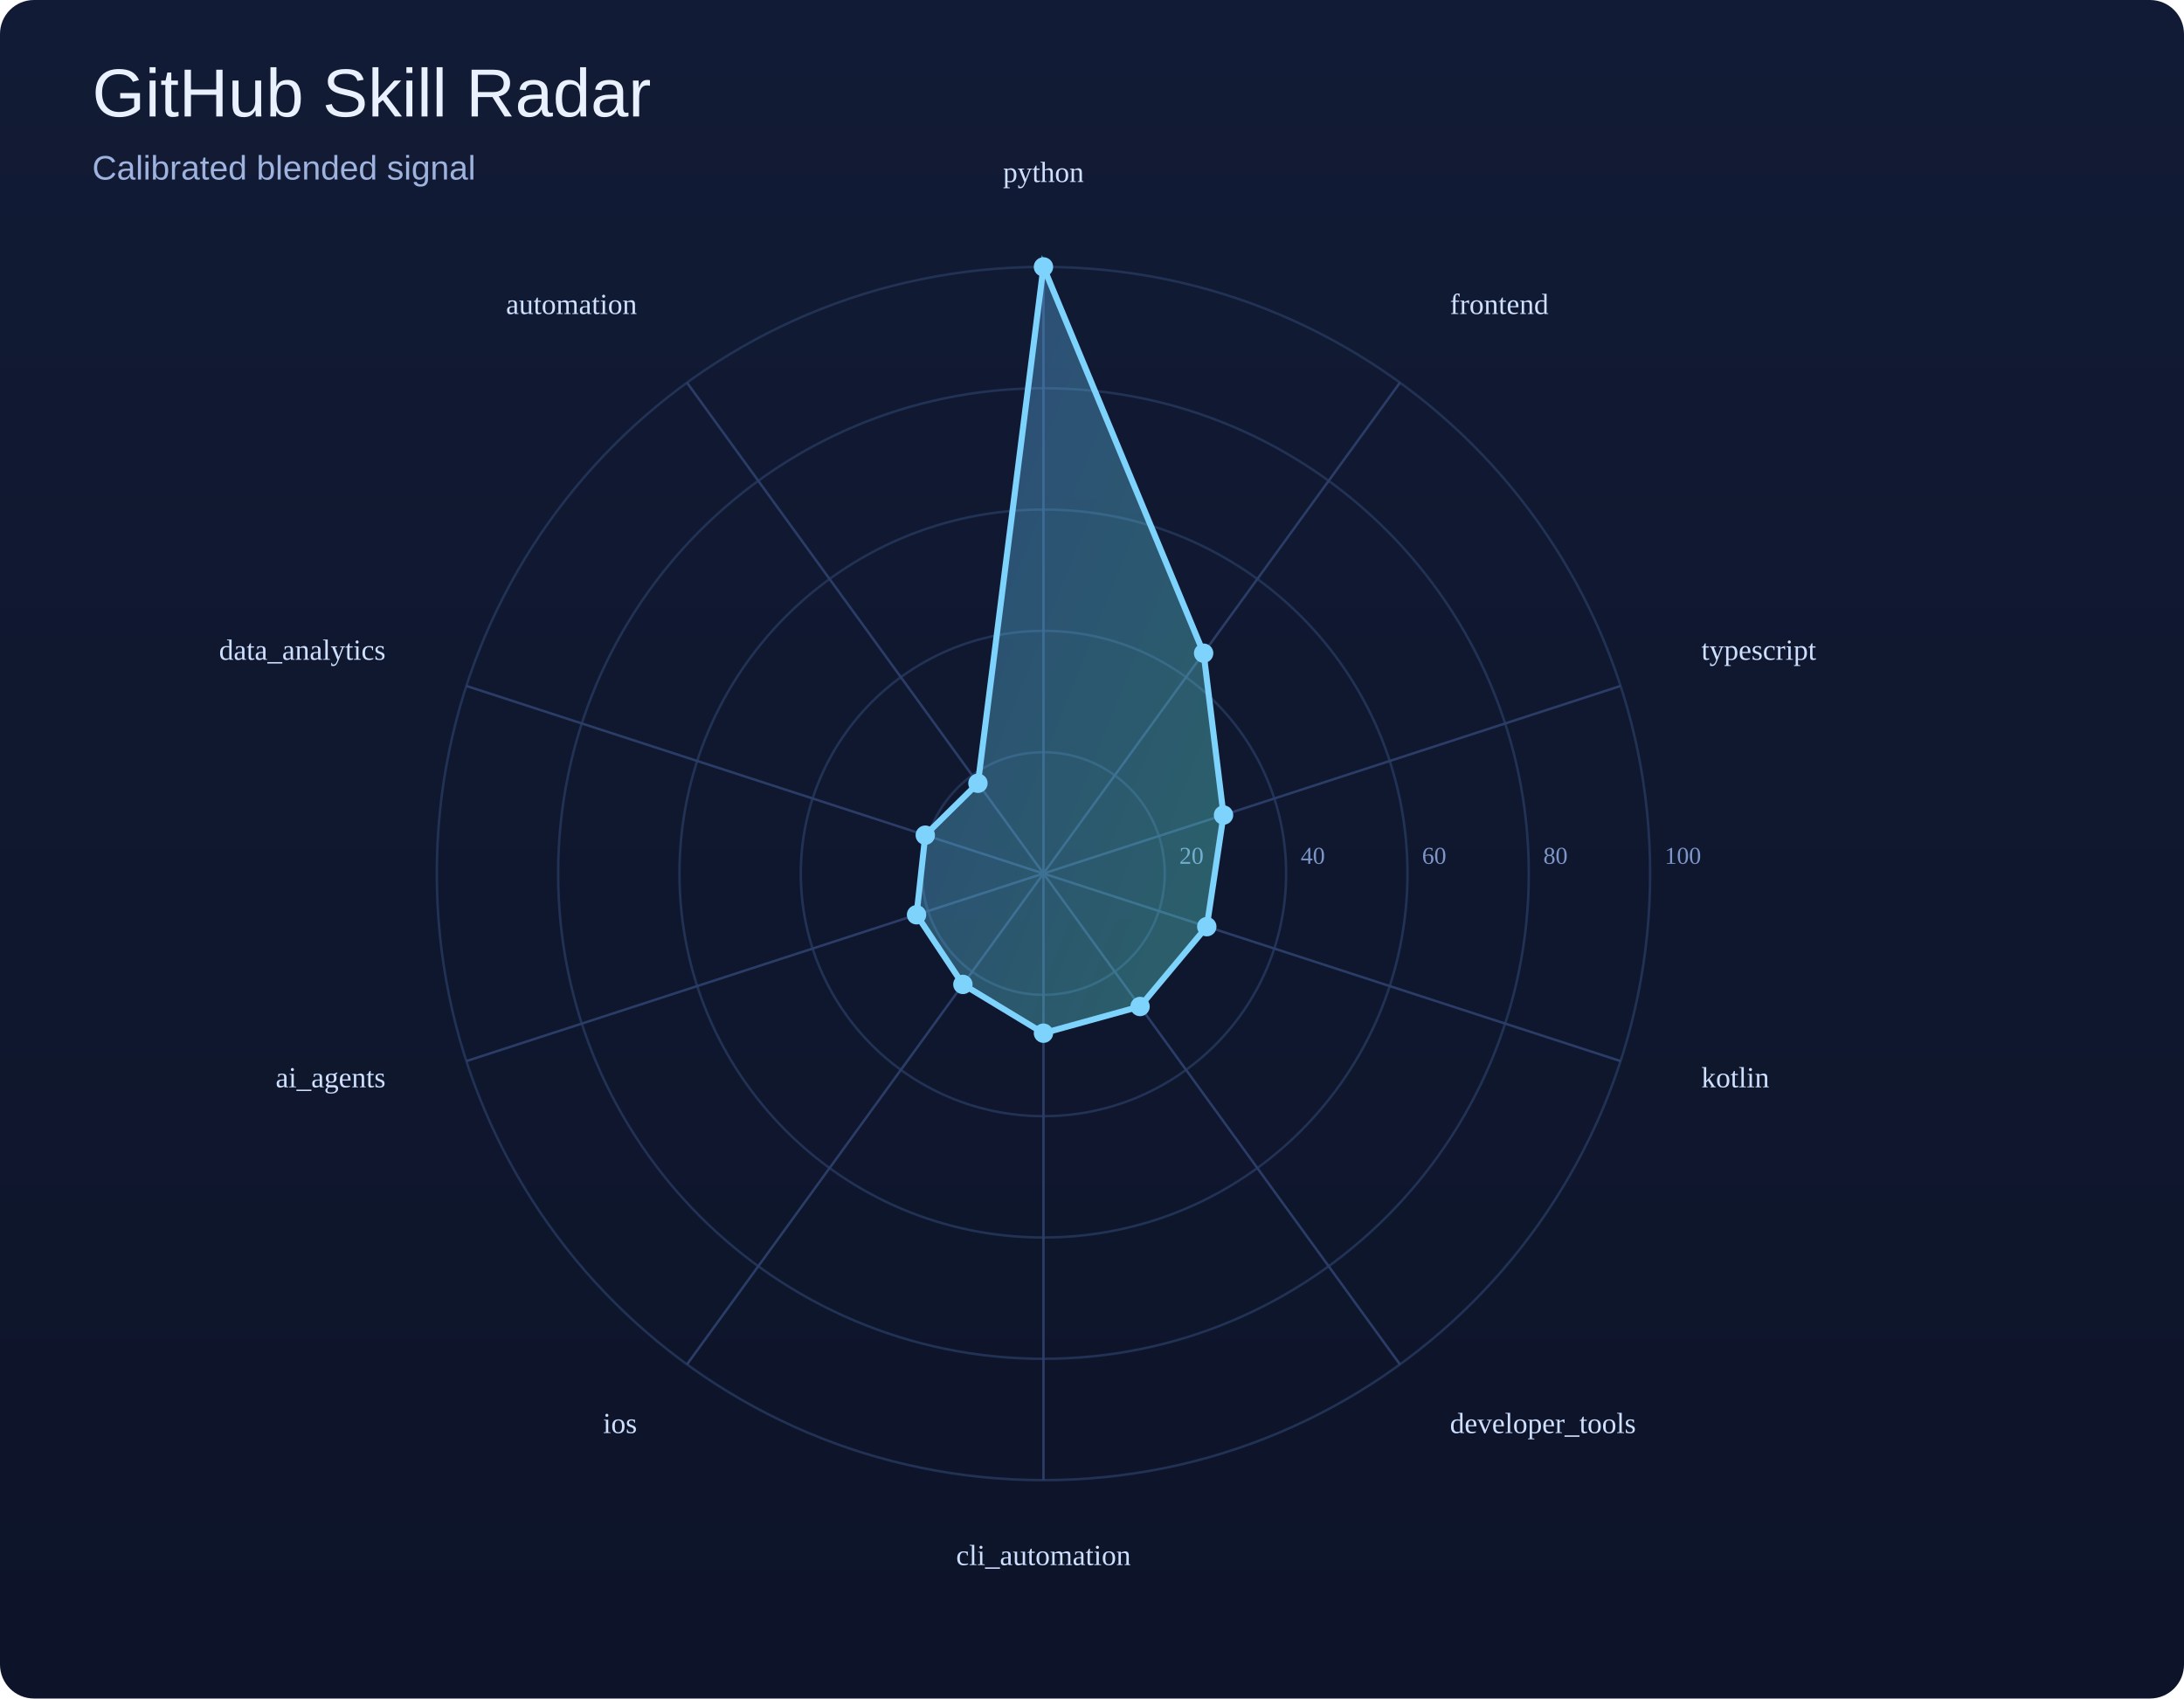
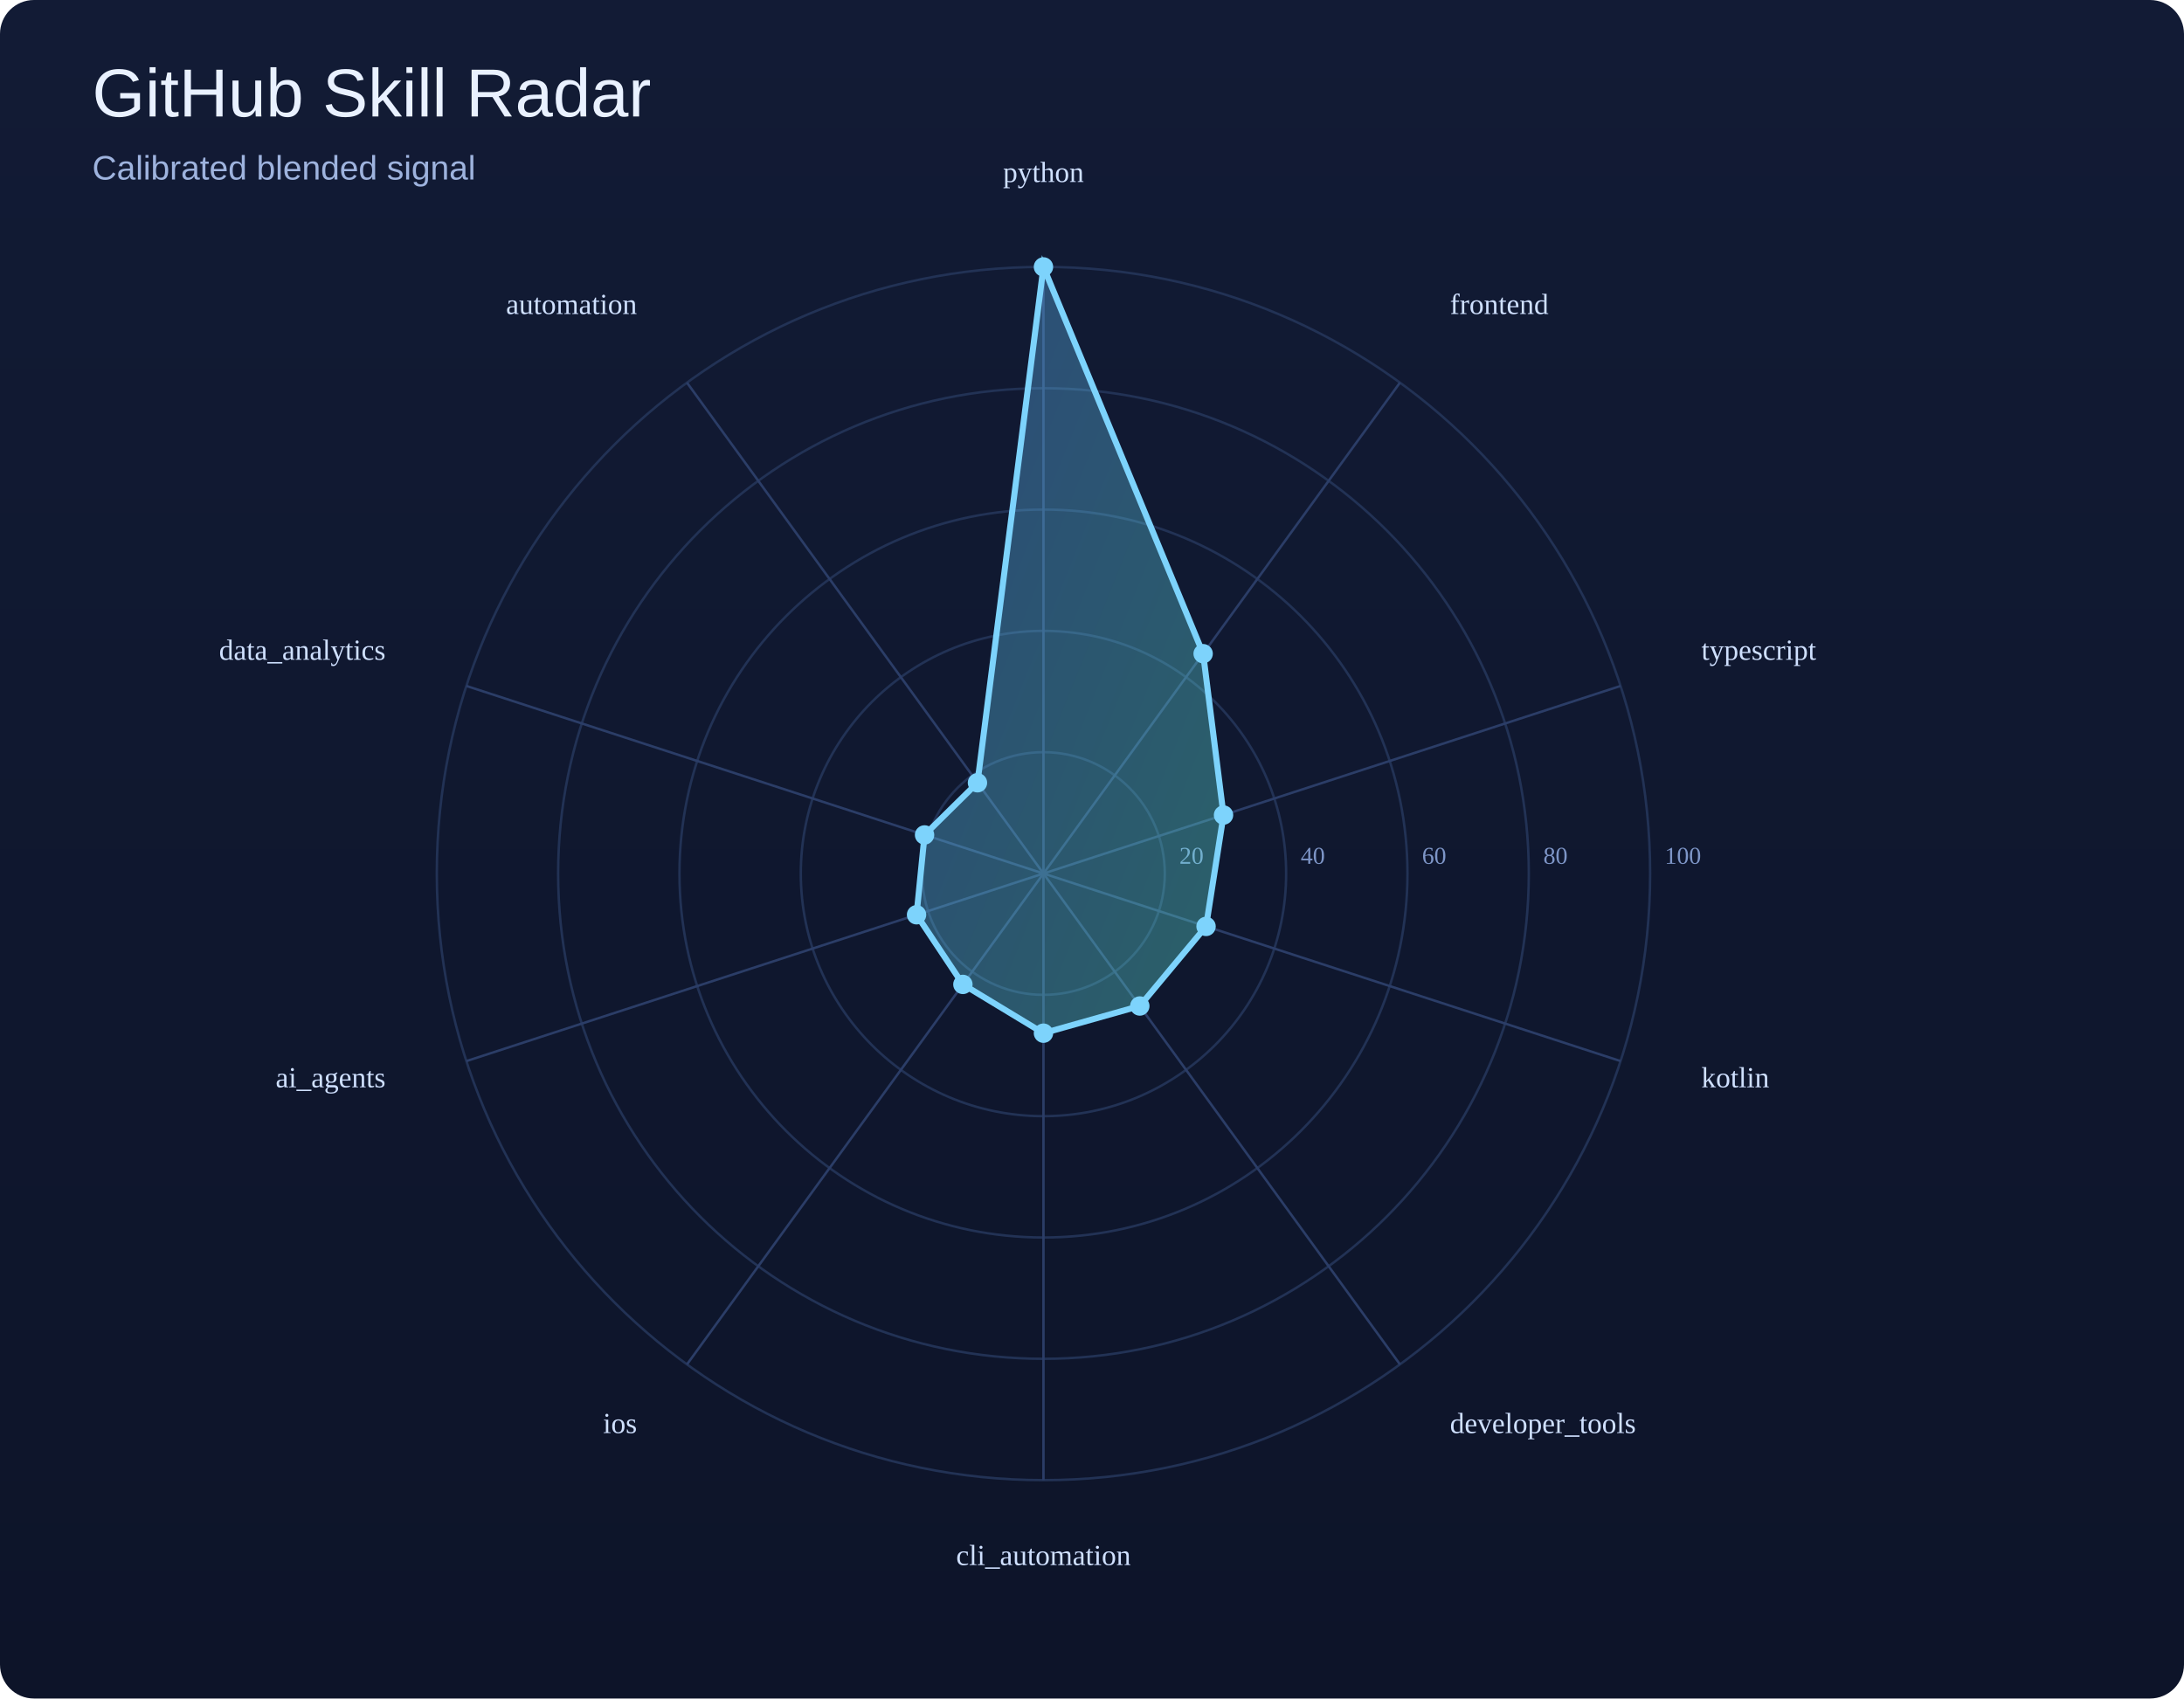
<svg xmlns="http://www.w3.org/2000/svg" width="900" height="700" viewBox="0 0 900 700">
  <defs>
    <linearGradient id="bg" x1="0" y1="0" x2="0" y2="1">
      <stop offset="0%" stop-color="#121b35" />
      <stop offset="100%" stop-color="#0d1429" />
    </linearGradient>
    <linearGradient id="poly" x1="0" y1="0" x2="1" y2="1">
      <stop offset="0%" stop-color="#60a5fa" />
      <stop offset="100%" stop-color="#5eead4" />
    </linearGradient>
  </defs>
  <rect width="100%" height="100%" fill="url(#bg)" rx="14" />
  <text x="38" y="48" font-size="28" font-family="Arial, sans-serif" fill="#e9f1ff">GitHub Skill Radar</text>
  <text x="38" y="74" font-size="14" font-family="Arial, sans-serif" fill="#9eb3de">Calibrated blended signal</text>
  <circle cx="430" cy="360" r="50.0" fill="none" stroke="#223255" stroke-width="1" />
  <text x="486.0" y="356.0" font-size="10" fill="#7d95c7">20</text>
  <circle cx="430" cy="360" r="100.0" fill="none" stroke="#223255" stroke-width="1" />
  <text x="536.0" y="356.0" font-size="10" fill="#7d95c7">40</text>
  <circle cx="430" cy="360" r="150.0" fill="none" stroke="#223255" stroke-width="1" />
  <text x="586.0" y="356.0" font-size="10" fill="#7d95c7">60</text>
  <circle cx="430" cy="360" r="200.0" fill="none" stroke="#223255" stroke-width="1" />
  <text x="636.0" y="356.0" font-size="10" fill="#7d95c7">80</text>
  <circle cx="430" cy="360" r="250.0" fill="none" stroke="#223255" stroke-width="1" />
  <text x="686.0" y="356.0" font-size="10" fill="#7d95c7">100</text>
  <line x1="430" y1="360" x2="430.0" y2="110.0" stroke="#2b3d67" stroke-width="1" />
  <line x1="430" y1="360" x2="576.9" y2="157.7" stroke="#2b3d67" stroke-width="1" />
  <line x1="430" y1="360" x2="667.8" y2="282.7" stroke="#2b3d67" stroke-width="1" />
  <line x1="430" y1="360" x2="667.8" y2="437.3" stroke="#2b3d67" stroke-width="1" />
  <line x1="430" y1="360" x2="576.9" y2="562.3" stroke="#2b3d67" stroke-width="1" />
  <line x1="430" y1="360" x2="430.0" y2="610.0" stroke="#2b3d67" stroke-width="1" />
  <line x1="430" y1="360" x2="283.1" y2="562.3" stroke="#2b3d67" stroke-width="1" />
  <line x1="430" y1="360" x2="192.2" y2="437.3" stroke="#2b3d67" stroke-width="1" />
  <line x1="430" y1="360" x2="192.2" y2="282.7" stroke="#2b3d67" stroke-width="1" />
  <line x1="430" y1="360" x2="283.1" y2="157.7" stroke="#2b3d67" stroke-width="1" />
-   <polygon points="430.0,110.0 496.0,269.2 504.2,335.9 497.3,381.9 469.8,414.8 430.0,425.8 396.8,405.7 377.7,377.0 381.3,344.2 403.0,322.8" fill="url(#poly)" fill-opacity="0.35" stroke="#7dd3fc" stroke-width="2.5" />
+   <polygon points="430.0,110.0 495.8,269.4 504.2,335.9 497.0,381.8 469.7,414.6 430.0,425.8 396.8,405.7 377.7,377.0 381.0,344.1 402.8,322.6" fill="url(#poly)" fill-opacity="0.35" stroke="#7dd3fc" stroke-width="2.5" />
  <circle cx="430.0" cy="110.0" r="4" fill="#7dd3fc" />
-   <circle cx="496.0" cy="269.2" r="4" fill="#7dd3fc" />
+   <circle cx="495.8" cy="269.4" r="4" fill="#7dd3fc" />
  <circle cx="504.2" cy="335.9" r="4" fill="#7dd3fc" />
-   <circle cx="497.3" cy="381.9" r="4" fill="#7dd3fc" />
-   <circle cx="469.8" cy="414.8" r="4" fill="#7dd3fc" />
+   <circle cx="497.0" cy="381.8" r="4" fill="#7dd3fc" />
+   <circle cx="469.7" cy="414.6" r="4" fill="#7dd3fc" />
  <circle cx="430.0" cy="425.8" r="4" fill="#7dd3fc" />
  <circle cx="396.8" cy="405.7" r="4" fill="#7dd3fc" />
  <circle cx="377.7" cy="377.0" r="4" fill="#7dd3fc" />
-   <circle cx="381.3" cy="344.2" r="4" fill="#7dd3fc" />
-   <circle cx="403.0" cy="322.8" r="4" fill="#7dd3fc" />
+   <circle cx="381.0" cy="344.1" r="4" fill="#7dd3fc" />
+   <circle cx="402.8" cy="322.6" r="4" fill="#7dd3fc" />
  <text x="430.0" y="75.0" text-anchor="middle" font-size="12" fill="#cfe0ff">python</text>
  <text x="597.5" y="129.4" text-anchor="start" font-size="12" fill="#cfe0ff">frontend</text>
  <text x="701.1" y="271.9" text-anchor="start" font-size="12" fill="#cfe0ff">typescript</text>
  <text x="701.1" y="448.1" text-anchor="start" font-size="12" fill="#cfe0ff">kotlin</text>
  <text x="597.5" y="590.6" text-anchor="start" font-size="12" fill="#cfe0ff">developer_tools</text>
  <text x="430.0" y="645.0" text-anchor="middle" font-size="12" fill="#cfe0ff">cli_automation</text>
  <text x="262.5" y="590.6" text-anchor="end" font-size="12" fill="#cfe0ff">ios</text>
  <text x="158.9" y="448.1" text-anchor="end" font-size="12" fill="#cfe0ff">ai_agents</text>
  <text x="158.9" y="271.9" text-anchor="end" font-size="12" fill="#cfe0ff">data_analytics</text>
  <text x="262.5" y="129.4" text-anchor="end" font-size="12" fill="#cfe0ff">automation</text>
</svg>
